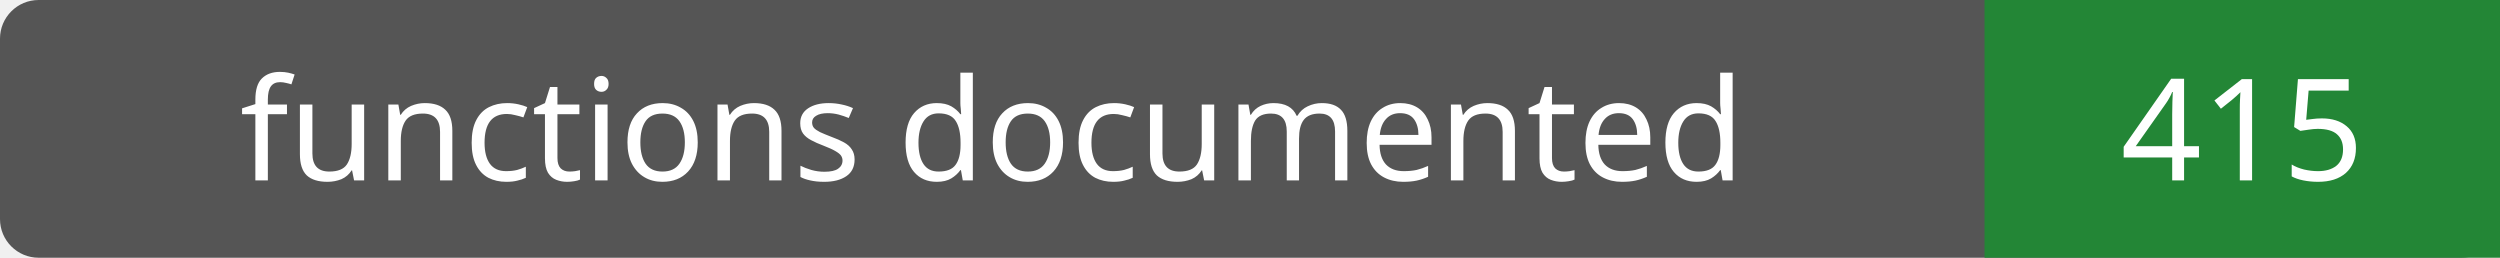
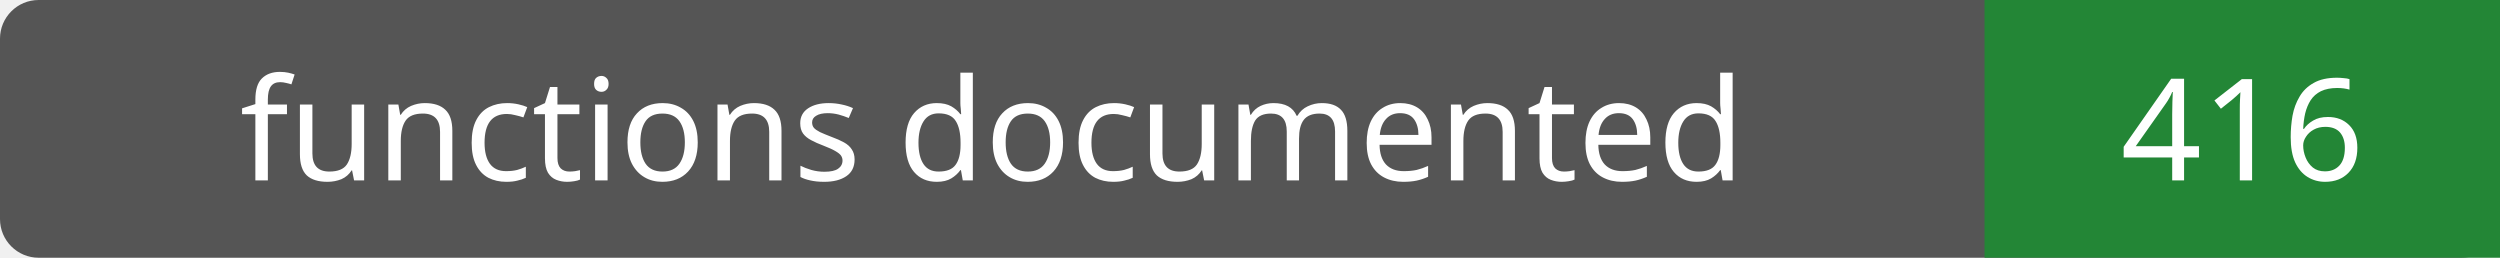
- <svg xmlns="http://www.w3.org/2000/svg" width="194" height="20" role="img" aria-label="functions documented: 415">
+ <svg xmlns="http://www.w3.org/2000/svg" width="194" height="20" role="img" aria-label="functions documented: 416">
  <rect width="194" height="20" rx="3" fill="#555" />
  <path fill="#238636" d="M154 0h40v20H154z" />
  <g fill="#fff" text-anchor="middle" font-family="Verdana,sans-serif" font-size="11">
    <text x="77.0" y="14">functions documented</text>
-     <text x="174.0" y="14">415</text>
+     <text x="174.0" y="14">416</text>
  </g>
</svg>
